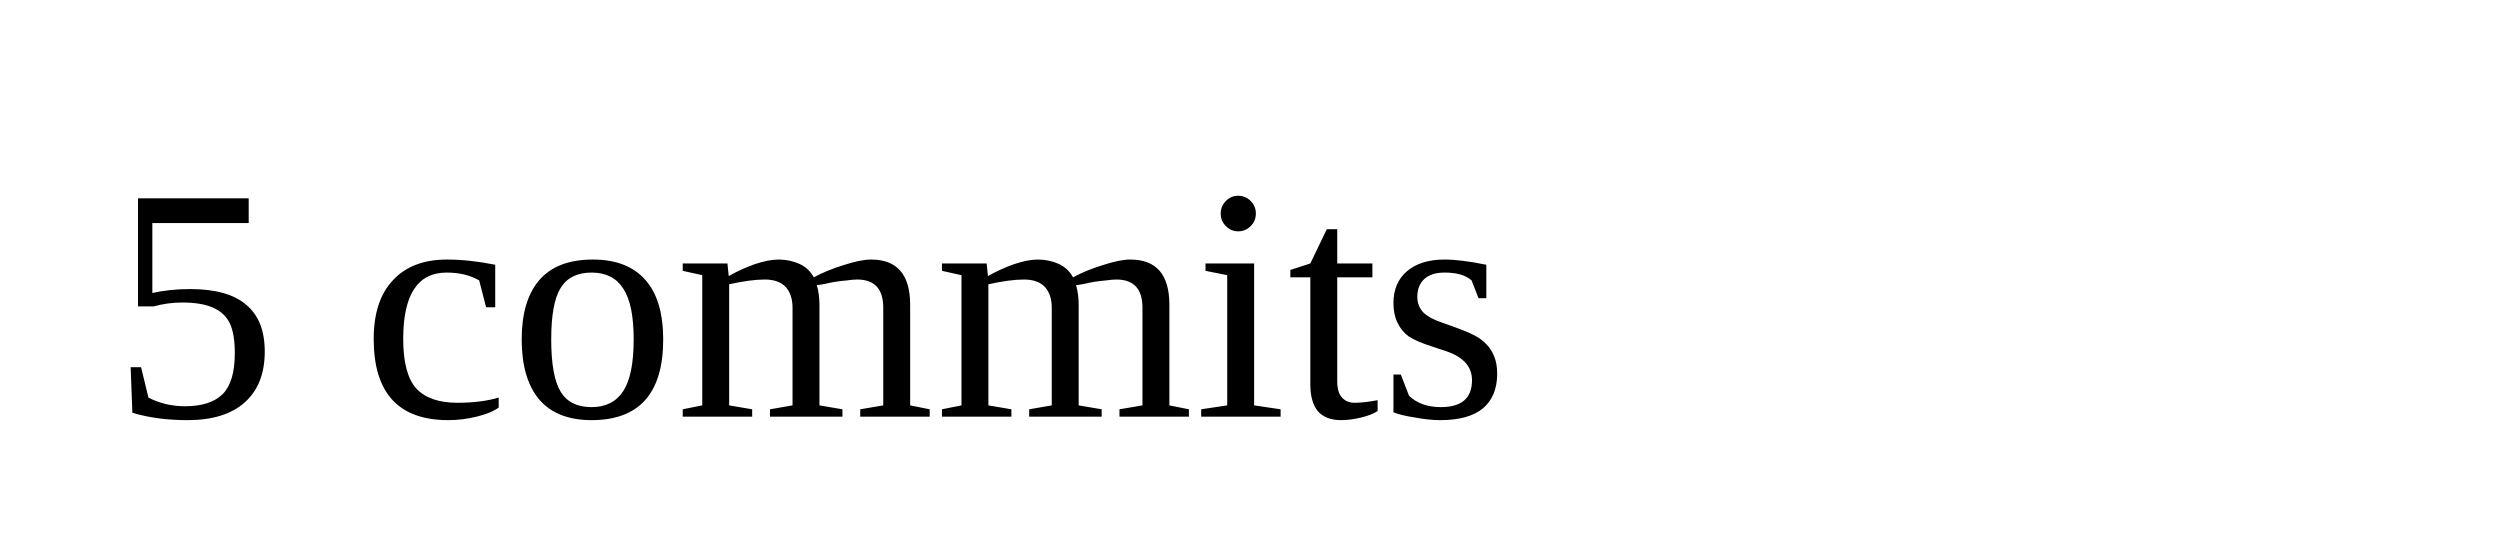
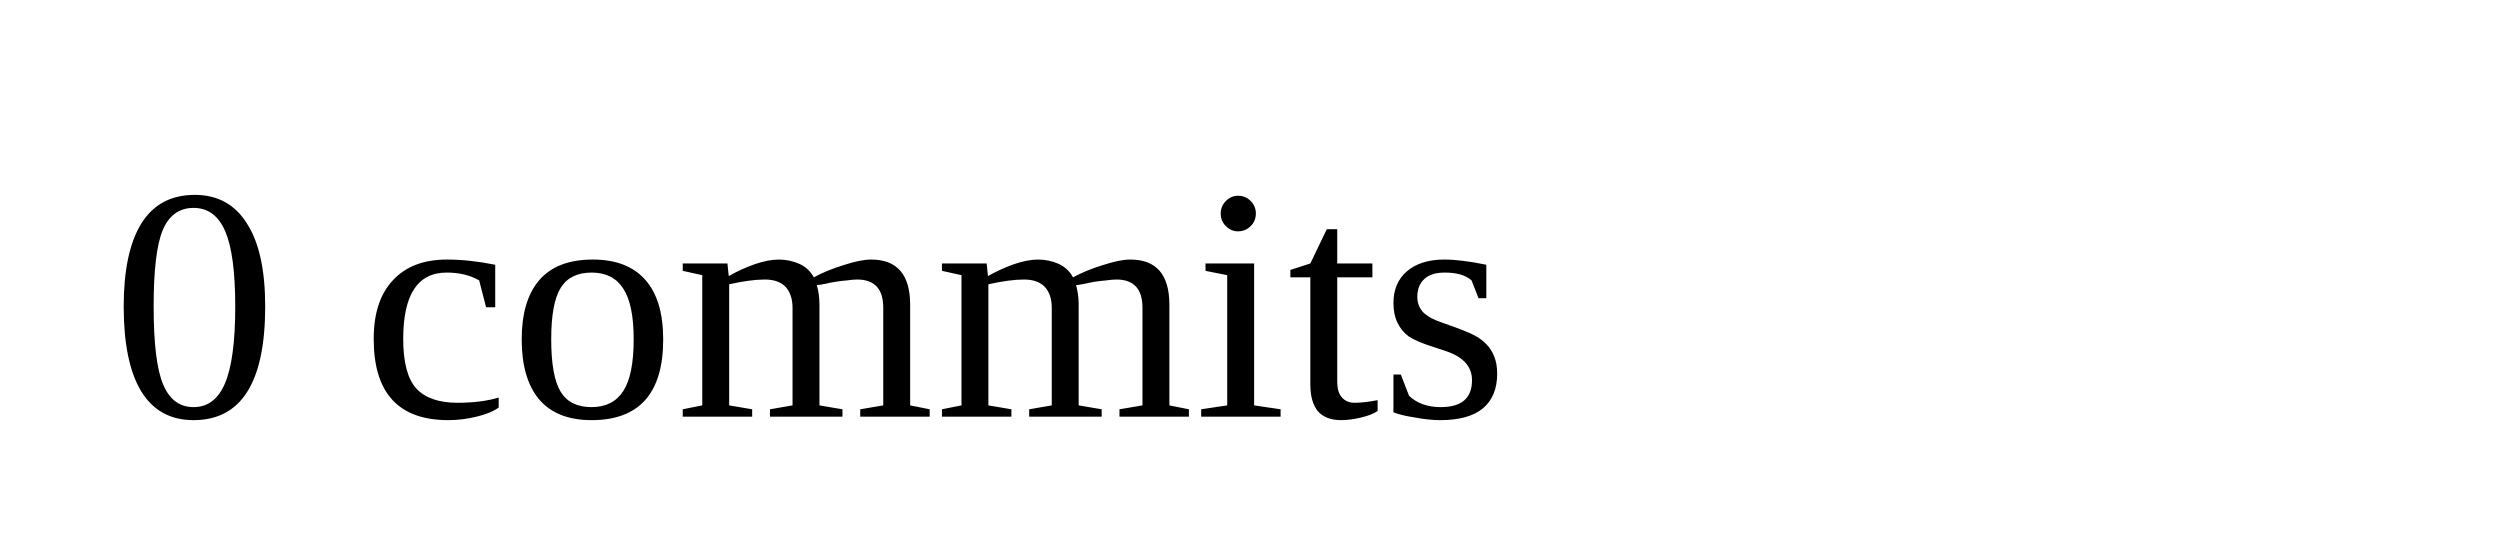
<svg xmlns="http://www.w3.org/2000/svg" width="90" height="20">
-   <text x="4" y="15">5 commits</text>
+   <text x="4" y="15">0 commits</text>
</svg>
